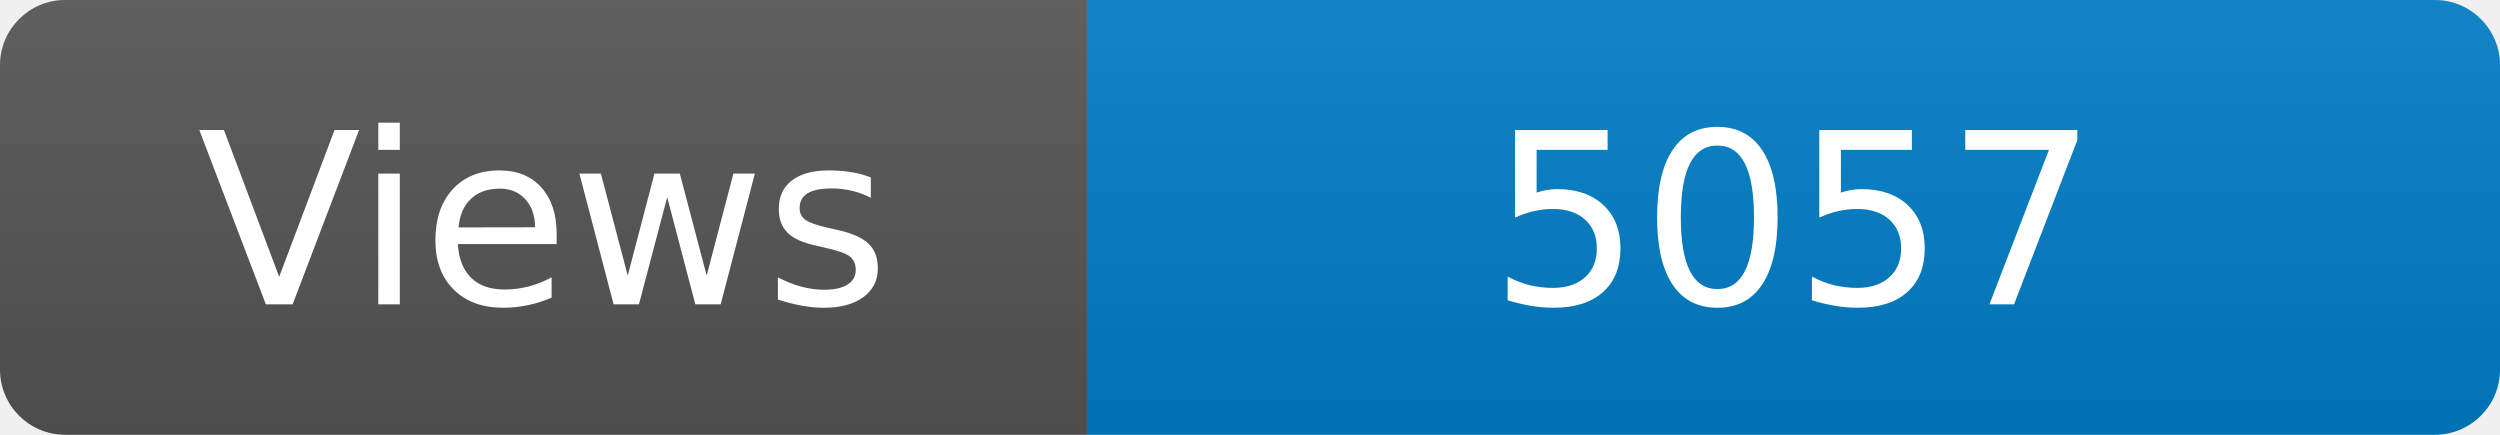
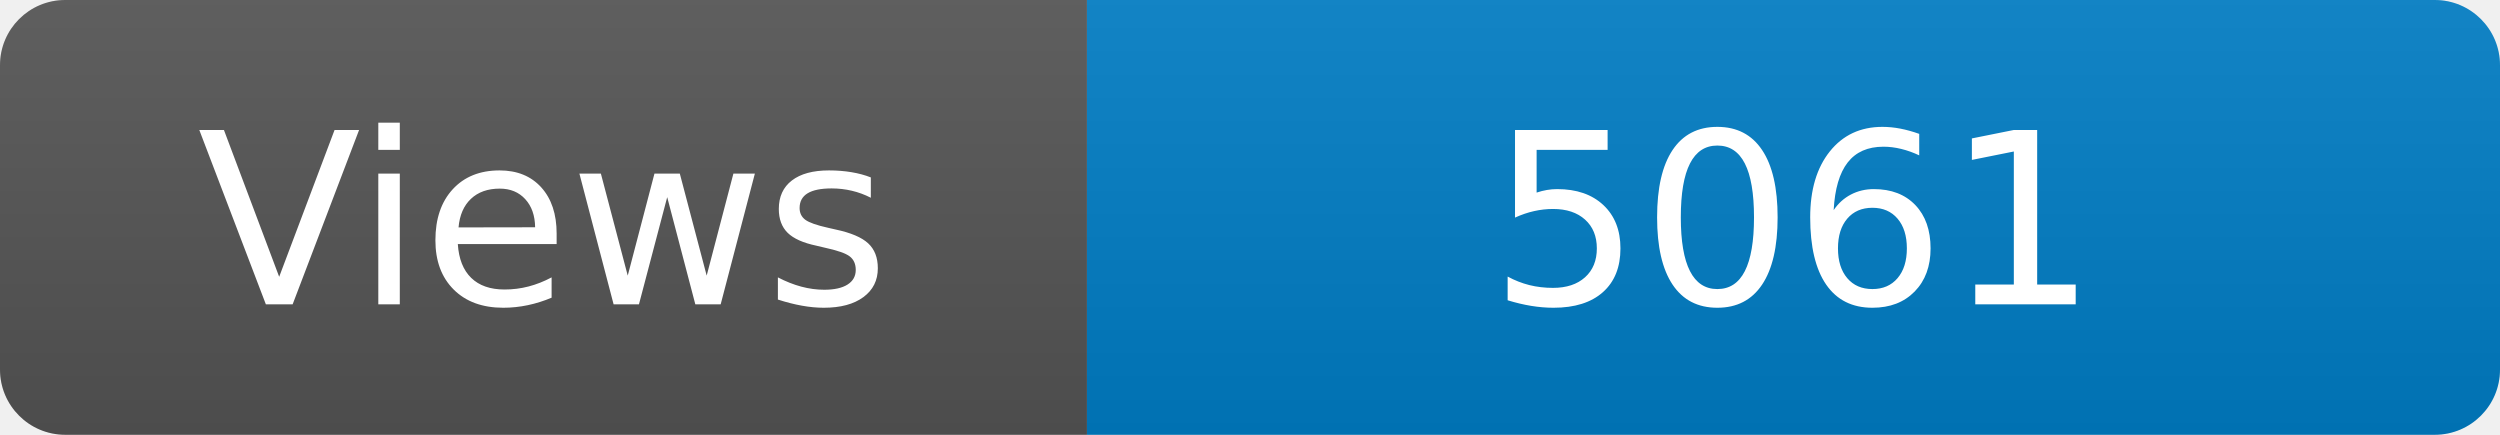
<svg xmlns="http://www.w3.org/2000/svg" width="115" height="20" role="img" aria-label="Maintained?: yes">
  <linearGradient id="s" x2="0" y2="100%">
    <stop offset="0" stop-color="#bbb" stop-opacity=".1" />
    <stop offset="1" stop-opacity=".1" />
  </linearGradient>
  <clipPath id="r">
    <rect width="115" height="20" rx="3" fill="#fff" />
  </clipPath>
  <g clip-path="url(#r)">
    <rect width="50" height="20" fill="#555" />
    <rect x="50" width="160" height="20" fill="#007ec6" />
    <rect width="115" height="20" fill="url(#s)" />
  </g>
  <g fill="#fff" text-anchor="middle" font-family="Verdana,Geneva,DejaVu Sans,sans-serif" font-size="110">
    <text x="250" y="140" transform="scale(.1)" fill="#fff">Views</text>
-     <text x="825" y="140" transform="scale(.1)" fill="#fff">5057</text>
+     <text x="825" y="140" transform="scale(.1)" fill="#fff">5061</text>
  </g>
</svg>
